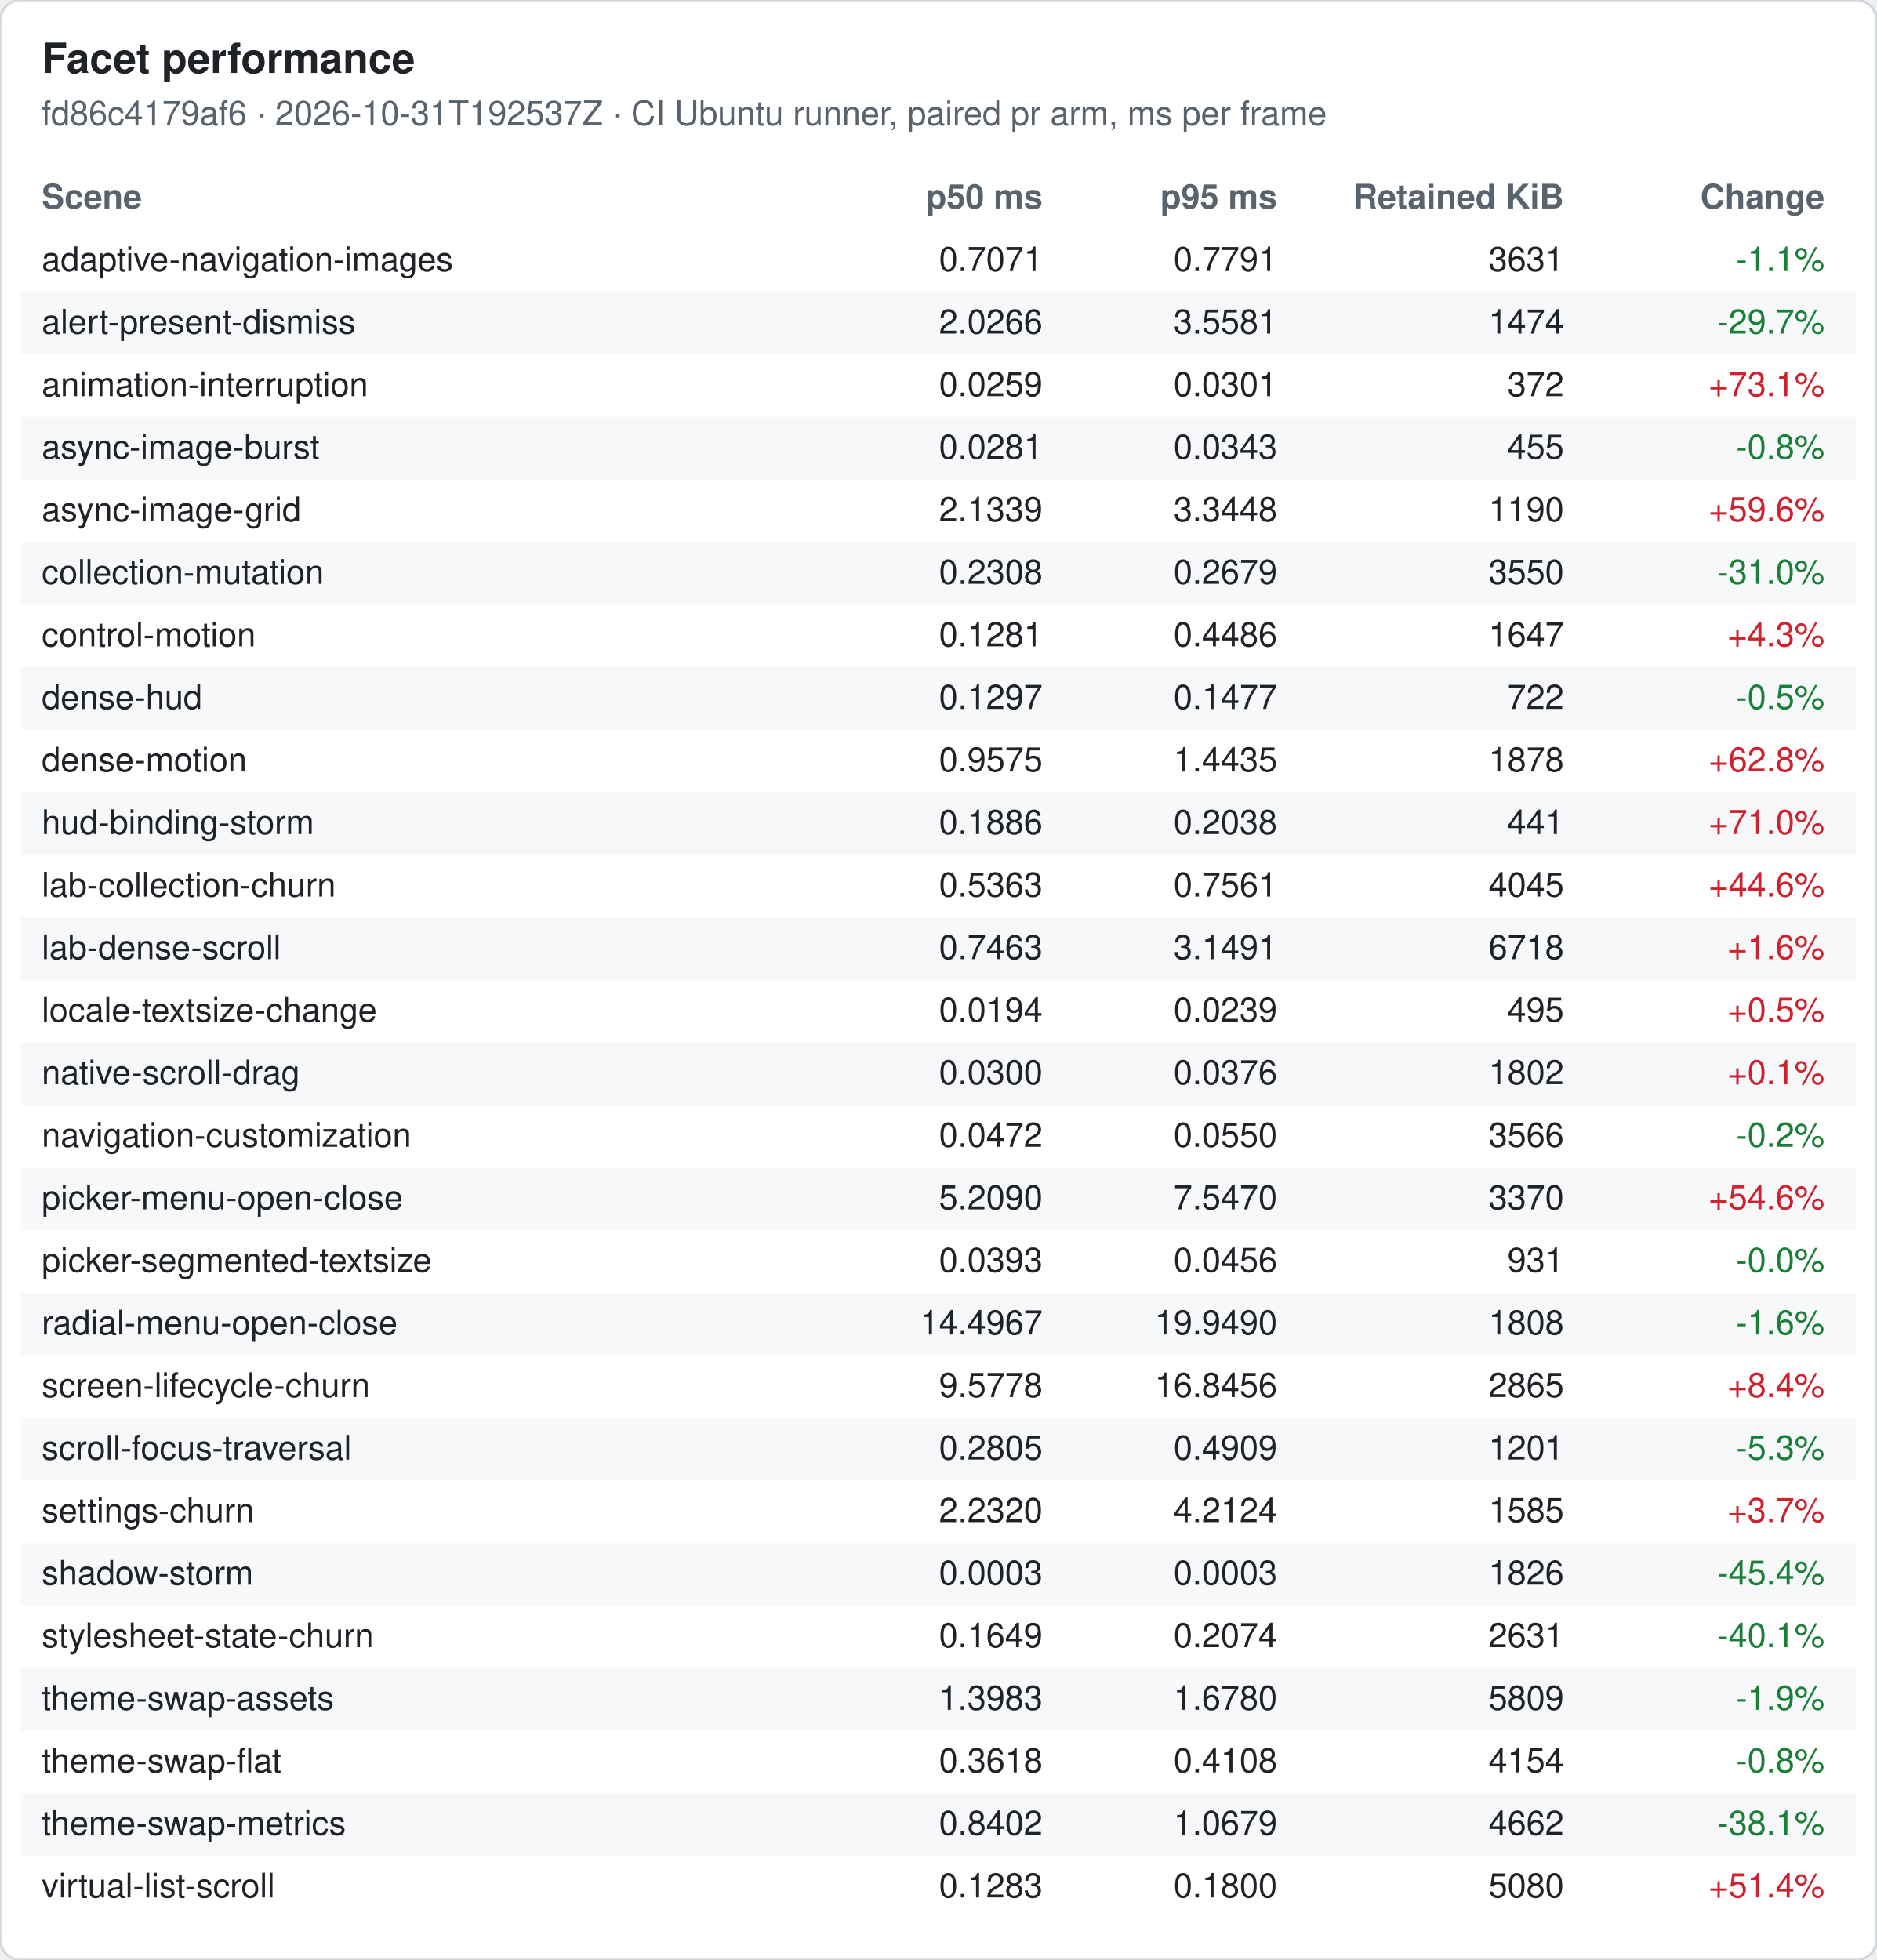
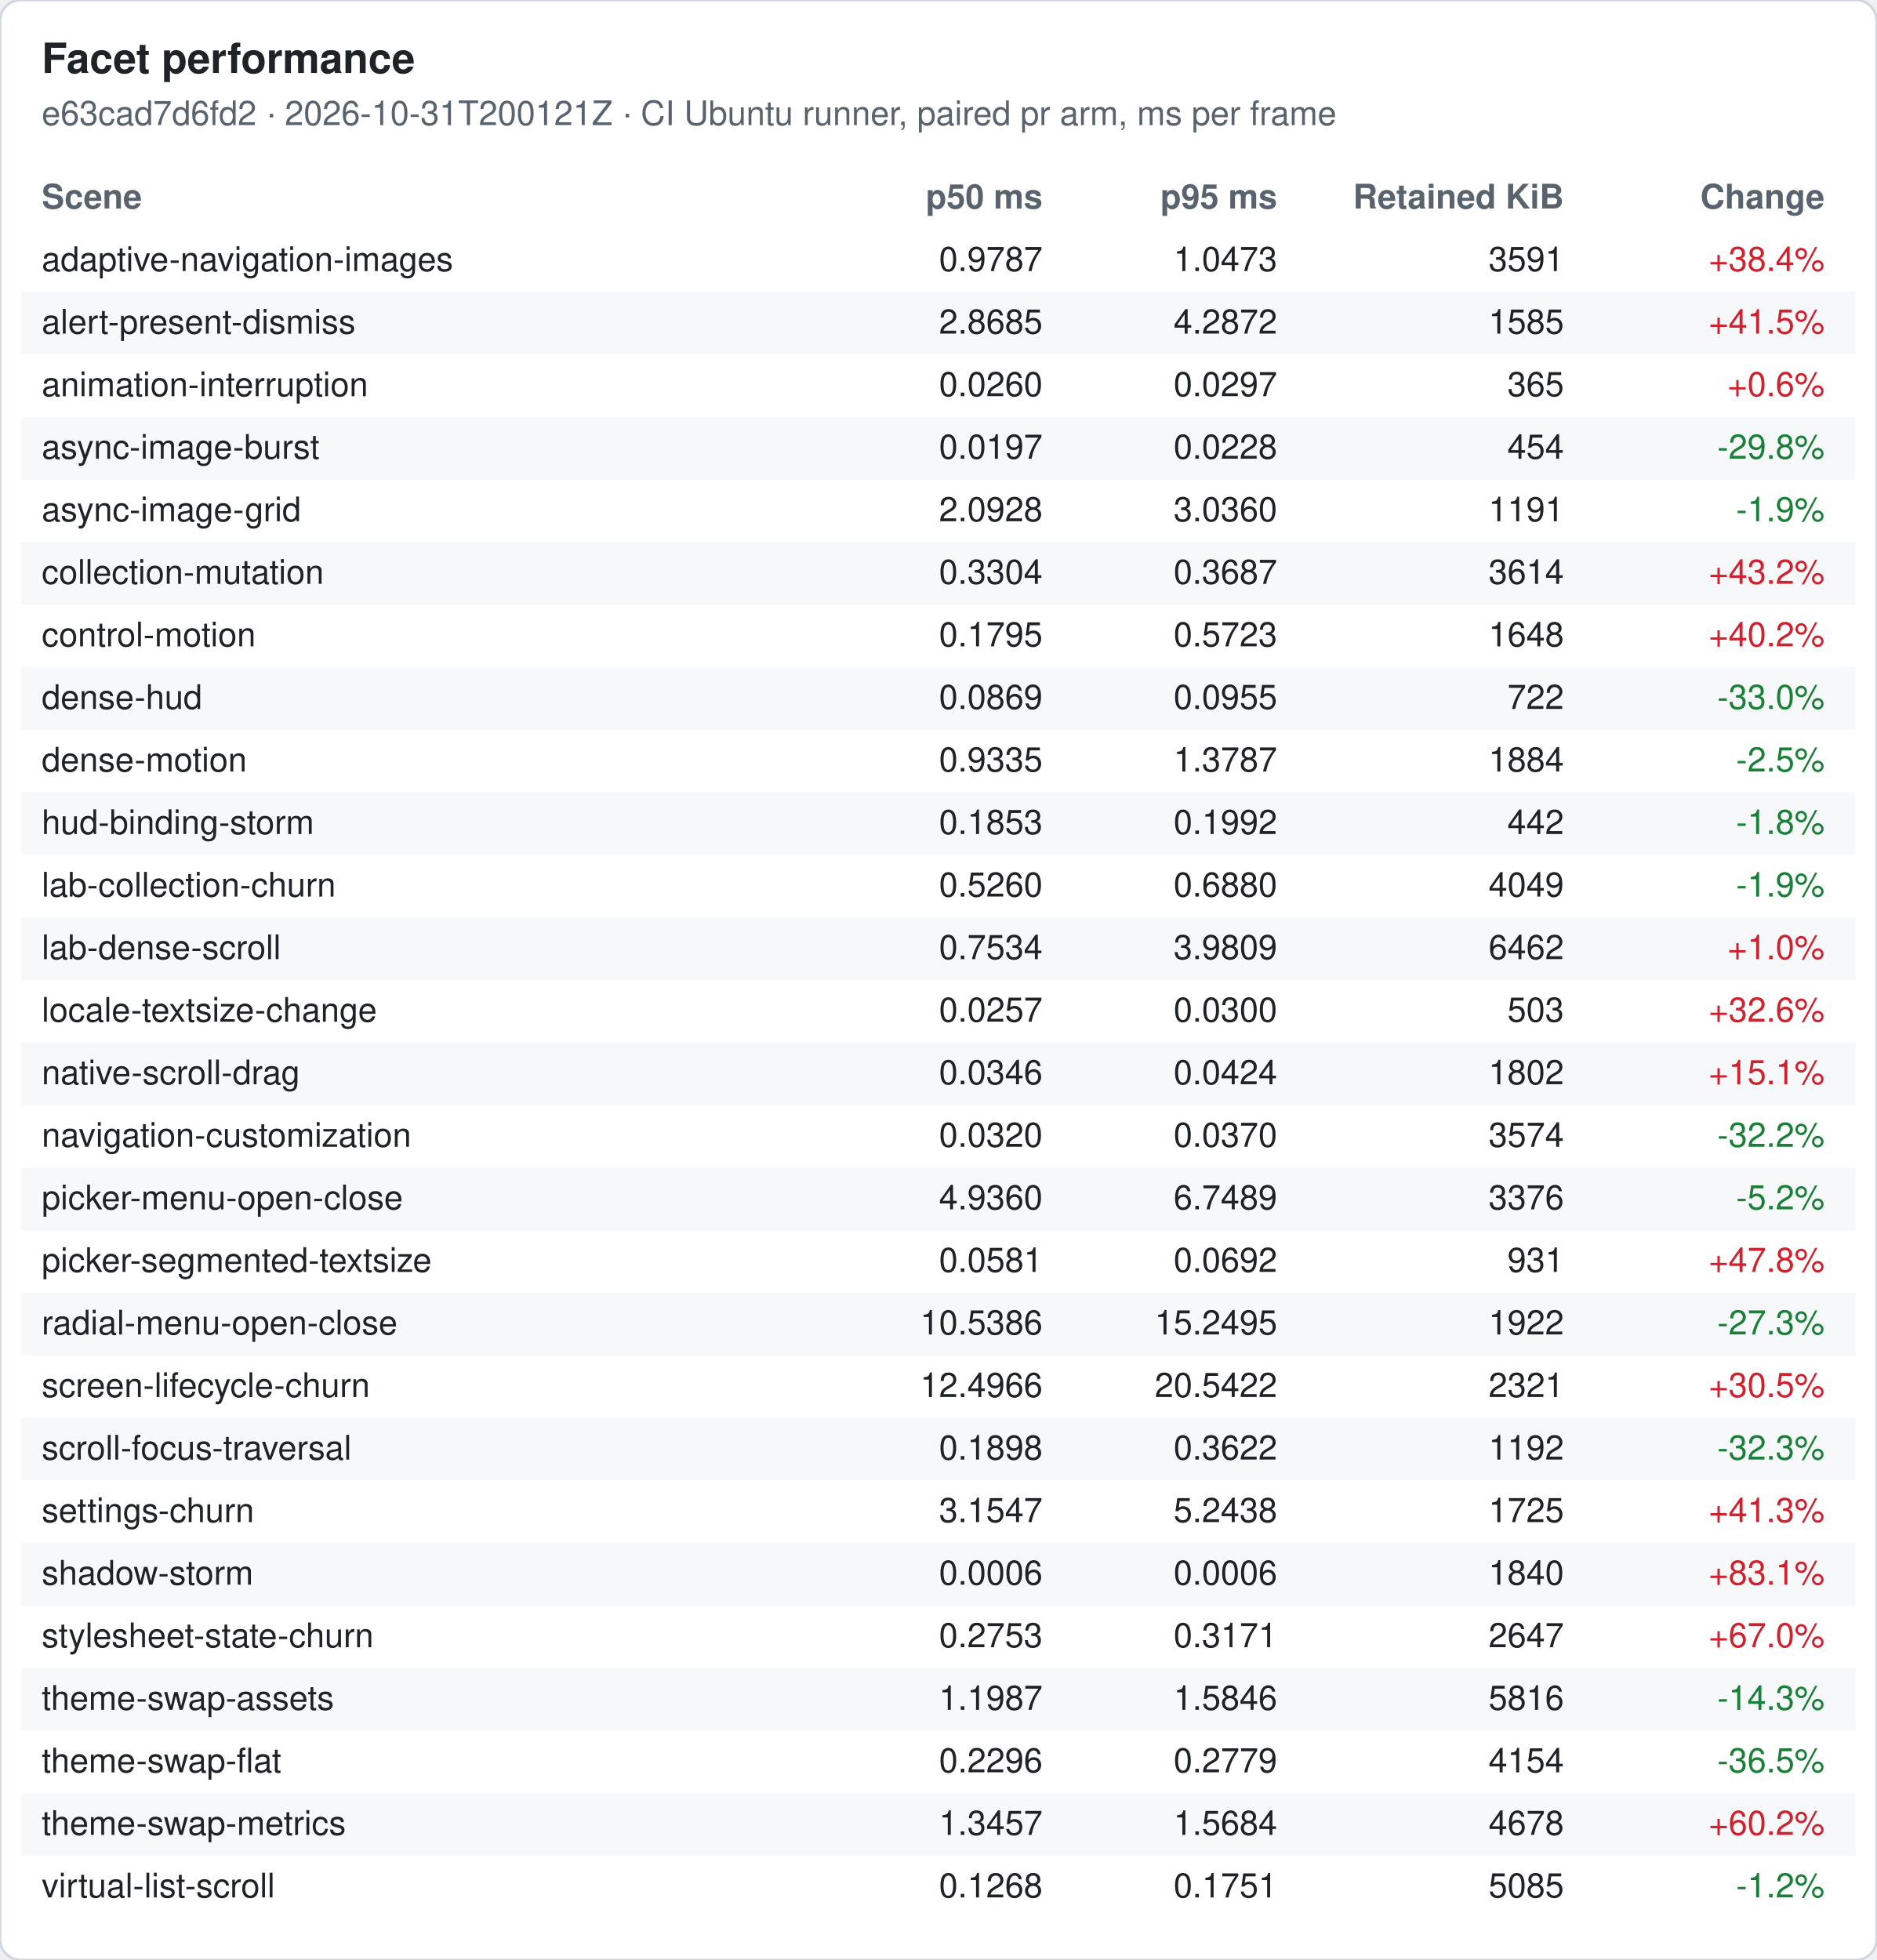
<svg xmlns="http://www.w3.org/2000/svg" width="720" height="752" viewBox="0 0 720 752" font-family="-apple-system, Segoe UI, Helvetica, Arial, sans-serif" font-size="13">
  <rect width="720" height="752" rx="8" fill="#ffffff" stroke="#d0d7de" />
  <text x="16" y="28" font-size="16" font-weight="600" fill="#1f2328">Facet performance</text>
-   <text x="16" y="48" fill="#59636e">fd86c4179af6 · 2026-10-31T192537Z · CI Ubuntu runner, paired pr arm, ms per frame</text>
+   <text x="16" y="48" fill="#59636e">e63cad7d6fd2 · 2026-10-31T200121Z · CI Ubuntu runner, paired pr arm, ms per frame</text>
  <text x="16" y="80" font-weight="600" fill="#59636e">Scene</text>
  <text x="400" y="80" font-weight="600" fill="#59636e" text-anchor="end">p50 ms</text>
  <text x="490" y="80" font-weight="600" fill="#59636e" text-anchor="end">p95 ms</text>
  <text x="600" y="80" font-weight="600" fill="#59636e" text-anchor="end">Retained KiB</text>
  <text x="700" y="80" font-weight="600" fill="#59636e" text-anchor="end">Change</text>
  <text x="16" y="104" fill="#1f2328">adaptive-navigation-images</text>
-   <text x="400" y="104" fill="#1f2328" text-anchor="end">0.7071</text>
-   <text x="490" y="104" fill="#1f2328" text-anchor="end">0.7791</text>
-   <text x="600" y="104" fill="#1f2328" text-anchor="end">3631</text>
-   <text x="700" y="104" fill="#1a7f37" text-anchor="end">-1.1%</text>
+   <text x="400" y="104" fill="#1f2328" text-anchor="end">0.9787</text>
+   <text x="490" y="104" fill="#1f2328" text-anchor="end">1.0473</text>
+   <text x="600" y="104" fill="#1f2328" text-anchor="end">3591</text>
+   <text x="700" y="104" fill="#cf222e" text-anchor="end">+38.4%</text>
  <rect x="8" y="112" width="704" height="24" fill="#f6f8fa" />
  <text x="16" y="128" fill="#1f2328">alert-present-dismiss</text>
-   <text x="400" y="128" fill="#1f2328" text-anchor="end">2.0266</text>
-   <text x="490" y="128" fill="#1f2328" text-anchor="end">3.5581</text>
-   <text x="600" y="128" fill="#1f2328" text-anchor="end">1474</text>
-   <text x="700" y="128" fill="#1a7f37" text-anchor="end">-29.7%</text>
+   <text x="400" y="128" fill="#1f2328" text-anchor="end">2.8685</text>
+   <text x="490" y="128" fill="#1f2328" text-anchor="end">4.2872</text>
+   <text x="600" y="128" fill="#1f2328" text-anchor="end">1585</text>
+   <text x="700" y="128" fill="#cf222e" text-anchor="end">+41.5%</text>
  <text x="16" y="152" fill="#1f2328">animation-interruption</text>
-   <text x="400" y="152" fill="#1f2328" text-anchor="end">0.0259</text>
-   <text x="490" y="152" fill="#1f2328" text-anchor="end">0.0301</text>
-   <text x="600" y="152" fill="#1f2328" text-anchor="end">372</text>
-   <text x="700" y="152" fill="#cf222e" text-anchor="end">+73.1%</text>
+   <text x="400" y="152" fill="#1f2328" text-anchor="end">0.0260</text>
+   <text x="490" y="152" fill="#1f2328" text-anchor="end">0.0297</text>
+   <text x="600" y="152" fill="#1f2328" text-anchor="end">365</text>
+   <text x="700" y="152" fill="#cf222e" text-anchor="end">+0.6%</text>
  <rect x="8" y="160" width="704" height="24" fill="#f6f8fa" />
  <text x="16" y="176" fill="#1f2328">async-image-burst</text>
-   <text x="400" y="176" fill="#1f2328" text-anchor="end">0.0281</text>
-   <text x="490" y="176" fill="#1f2328" text-anchor="end">0.0343</text>
-   <text x="600" y="176" fill="#1f2328" text-anchor="end">455</text>
-   <text x="700" y="176" fill="#1a7f37" text-anchor="end">-0.8%</text>
+   <text x="400" y="176" fill="#1f2328" text-anchor="end">0.0197</text>
+   <text x="490" y="176" fill="#1f2328" text-anchor="end">0.0228</text>
+   <text x="600" y="176" fill="#1f2328" text-anchor="end">454</text>
+   <text x="700" y="176" fill="#1a7f37" text-anchor="end">-29.8%</text>
  <text x="16" y="200" fill="#1f2328">async-image-grid</text>
-   <text x="400" y="200" fill="#1f2328" text-anchor="end">2.1339</text>
-   <text x="490" y="200" fill="#1f2328" text-anchor="end">3.3448</text>
-   <text x="600" y="200" fill="#1f2328" text-anchor="end">1190</text>
-   <text x="700" y="200" fill="#cf222e" text-anchor="end">+59.6%</text>
+   <text x="400" y="200" fill="#1f2328" text-anchor="end">2.0928</text>
+   <text x="490" y="200" fill="#1f2328" text-anchor="end">3.0360</text>
+   <text x="600" y="200" fill="#1f2328" text-anchor="end">1191</text>
+   <text x="700" y="200" fill="#1a7f37" text-anchor="end">-1.9%</text>
  <rect x="8" y="208" width="704" height="24" fill="#f6f8fa" />
  <text x="16" y="224" fill="#1f2328">collection-mutation</text>
-   <text x="400" y="224" fill="#1f2328" text-anchor="end">0.2308</text>
-   <text x="490" y="224" fill="#1f2328" text-anchor="end">0.2679</text>
-   <text x="600" y="224" fill="#1f2328" text-anchor="end">3550</text>
-   <text x="700" y="224" fill="#1a7f37" text-anchor="end">-31.0%</text>
+   <text x="400" y="224" fill="#1f2328" text-anchor="end">0.3304</text>
+   <text x="490" y="224" fill="#1f2328" text-anchor="end">0.3687</text>
+   <text x="600" y="224" fill="#1f2328" text-anchor="end">3614</text>
+   <text x="700" y="224" fill="#cf222e" text-anchor="end">+43.2%</text>
  <text x="16" y="248" fill="#1f2328">control-motion</text>
-   <text x="400" y="248" fill="#1f2328" text-anchor="end">0.1281</text>
-   <text x="490" y="248" fill="#1f2328" text-anchor="end">0.4486</text>
-   <text x="600" y="248" fill="#1f2328" text-anchor="end">1647</text>
-   <text x="700" y="248" fill="#cf222e" text-anchor="end">+4.3%</text>
+   <text x="400" y="248" fill="#1f2328" text-anchor="end">0.1795</text>
+   <text x="490" y="248" fill="#1f2328" text-anchor="end">0.5723</text>
+   <text x="600" y="248" fill="#1f2328" text-anchor="end">1648</text>
+   <text x="700" y="248" fill="#cf222e" text-anchor="end">+40.2%</text>
  <rect x="8" y="256" width="704" height="24" fill="#f6f8fa" />
  <text x="16" y="272" fill="#1f2328">dense-hud</text>
-   <text x="400" y="272" fill="#1f2328" text-anchor="end">0.1297</text>
-   <text x="490" y="272" fill="#1f2328" text-anchor="end">0.1477</text>
+   <text x="400" y="272" fill="#1f2328" text-anchor="end">0.0869</text>
+   <text x="490" y="272" fill="#1f2328" text-anchor="end">0.0955</text>
  <text x="600" y="272" fill="#1f2328" text-anchor="end">722</text>
-   <text x="700" y="272" fill="#1a7f37" text-anchor="end">-0.5%</text>
+   <text x="700" y="272" fill="#1a7f37" text-anchor="end">-33.0%</text>
  <text x="16" y="296" fill="#1f2328">dense-motion</text>
-   <text x="400" y="296" fill="#1f2328" text-anchor="end">0.9575</text>
-   <text x="490" y="296" fill="#1f2328" text-anchor="end">1.4435</text>
-   <text x="600" y="296" fill="#1f2328" text-anchor="end">1878</text>
-   <text x="700" y="296" fill="#cf222e" text-anchor="end">+62.8%</text>
+   <text x="400" y="296" fill="#1f2328" text-anchor="end">0.9335</text>
+   <text x="490" y="296" fill="#1f2328" text-anchor="end">1.3787</text>
+   <text x="600" y="296" fill="#1f2328" text-anchor="end">1884</text>
+   <text x="700" y="296" fill="#1a7f37" text-anchor="end">-2.5%</text>
  <rect x="8" y="304" width="704" height="24" fill="#f6f8fa" />
  <text x="16" y="320" fill="#1f2328">hud-binding-storm</text>
-   <text x="400" y="320" fill="#1f2328" text-anchor="end">0.1886</text>
-   <text x="490" y="320" fill="#1f2328" text-anchor="end">0.2038</text>
-   <text x="600" y="320" fill="#1f2328" text-anchor="end">441</text>
-   <text x="700" y="320" fill="#cf222e" text-anchor="end">+71.0%</text>
+   <text x="400" y="320" fill="#1f2328" text-anchor="end">0.1853</text>
+   <text x="490" y="320" fill="#1f2328" text-anchor="end">0.1992</text>
+   <text x="600" y="320" fill="#1f2328" text-anchor="end">442</text>
+   <text x="700" y="320" fill="#1a7f37" text-anchor="end">-1.8%</text>
  <text x="16" y="344" fill="#1f2328">lab-collection-churn</text>
-   <text x="400" y="344" fill="#1f2328" text-anchor="end">0.5363</text>
-   <text x="490" y="344" fill="#1f2328" text-anchor="end">0.7561</text>
-   <text x="600" y="344" fill="#1f2328" text-anchor="end">4045</text>
-   <text x="700" y="344" fill="#cf222e" text-anchor="end">+44.6%</text>
+   <text x="400" y="344" fill="#1f2328" text-anchor="end">0.5260</text>
+   <text x="490" y="344" fill="#1f2328" text-anchor="end">0.6880</text>
+   <text x="600" y="344" fill="#1f2328" text-anchor="end">4049</text>
+   <text x="700" y="344" fill="#1a7f37" text-anchor="end">-1.9%</text>
  <rect x="8" y="352" width="704" height="24" fill="#f6f8fa" />
  <text x="16" y="368" fill="#1f2328">lab-dense-scroll</text>
-   <text x="400" y="368" fill="#1f2328" text-anchor="end">0.7463</text>
-   <text x="490" y="368" fill="#1f2328" text-anchor="end">3.1491</text>
-   <text x="600" y="368" fill="#1f2328" text-anchor="end">6718</text>
-   <text x="700" y="368" fill="#cf222e" text-anchor="end">+1.6%</text>
+   <text x="400" y="368" fill="#1f2328" text-anchor="end">0.7534</text>
+   <text x="490" y="368" fill="#1f2328" text-anchor="end">3.9809</text>
+   <text x="600" y="368" fill="#1f2328" text-anchor="end">6462</text>
+   <text x="700" y="368" fill="#cf222e" text-anchor="end">+1.0%</text>
  <text x="16" y="392" fill="#1f2328">locale-textsize-change</text>
-   <text x="400" y="392" fill="#1f2328" text-anchor="end">0.0194</text>
-   <text x="490" y="392" fill="#1f2328" text-anchor="end">0.0239</text>
-   <text x="600" y="392" fill="#1f2328" text-anchor="end">495</text>
-   <text x="700" y="392" fill="#cf222e" text-anchor="end">+0.5%</text>
+   <text x="400" y="392" fill="#1f2328" text-anchor="end">0.0257</text>
+   <text x="490" y="392" fill="#1f2328" text-anchor="end">0.0300</text>
+   <text x="600" y="392" fill="#1f2328" text-anchor="end">503</text>
+   <text x="700" y="392" fill="#cf222e" text-anchor="end">+32.6%</text>
  <rect x="8" y="400" width="704" height="24" fill="#f6f8fa" />
  <text x="16" y="416" fill="#1f2328">native-scroll-drag</text>
-   <text x="400" y="416" fill="#1f2328" text-anchor="end">0.0300</text>
-   <text x="490" y="416" fill="#1f2328" text-anchor="end">0.0376</text>
+   <text x="400" y="416" fill="#1f2328" text-anchor="end">0.0346</text>
+   <text x="490" y="416" fill="#1f2328" text-anchor="end">0.0424</text>
  <text x="600" y="416" fill="#1f2328" text-anchor="end">1802</text>
-   <text x="700" y="416" fill="#cf222e" text-anchor="end">+0.1%</text>
+   <text x="700" y="416" fill="#cf222e" text-anchor="end">+15.1%</text>
  <text x="16" y="440" fill="#1f2328">navigation-customization</text>
-   <text x="400" y="440" fill="#1f2328" text-anchor="end">0.0472</text>
-   <text x="490" y="440" fill="#1f2328" text-anchor="end">0.0550</text>
-   <text x="600" y="440" fill="#1f2328" text-anchor="end">3566</text>
-   <text x="700" y="440" fill="#1a7f37" text-anchor="end">-0.2%</text>
+   <text x="400" y="440" fill="#1f2328" text-anchor="end">0.0320</text>
+   <text x="490" y="440" fill="#1f2328" text-anchor="end">0.0370</text>
+   <text x="600" y="440" fill="#1f2328" text-anchor="end">3574</text>
+   <text x="700" y="440" fill="#1a7f37" text-anchor="end">-32.2%</text>
  <rect x="8" y="448" width="704" height="24" fill="#f6f8fa" />
  <text x="16" y="464" fill="#1f2328">picker-menu-open-close</text>
-   <text x="400" y="464" fill="#1f2328" text-anchor="end">5.2090</text>
-   <text x="490" y="464" fill="#1f2328" text-anchor="end">7.5470</text>
-   <text x="600" y="464" fill="#1f2328" text-anchor="end">3370</text>
-   <text x="700" y="464" fill="#cf222e" text-anchor="end">+54.6%</text>
+   <text x="400" y="464" fill="#1f2328" text-anchor="end">4.9360</text>
+   <text x="490" y="464" fill="#1f2328" text-anchor="end">6.7489</text>
+   <text x="600" y="464" fill="#1f2328" text-anchor="end">3376</text>
+   <text x="700" y="464" fill="#1a7f37" text-anchor="end">-5.2%</text>
  <text x="16" y="488" fill="#1f2328">picker-segmented-textsize</text>
-   <text x="400" y="488" fill="#1f2328" text-anchor="end">0.0393</text>
-   <text x="490" y="488" fill="#1f2328" text-anchor="end">0.0456</text>
+   <text x="400" y="488" fill="#1f2328" text-anchor="end">0.0581</text>
+   <text x="490" y="488" fill="#1f2328" text-anchor="end">0.0692</text>
  <text x="600" y="488" fill="#1f2328" text-anchor="end">931</text>
-   <text x="700" y="488" fill="#1a7f37" text-anchor="end">-0.0%</text>
+   <text x="700" y="488" fill="#cf222e" text-anchor="end">+47.8%</text>
  <rect x="8" y="496" width="704" height="24" fill="#f6f8fa" />
  <text x="16" y="512" fill="#1f2328">radial-menu-open-close</text>
-   <text x="400" y="512" fill="#1f2328" text-anchor="end">14.4967</text>
-   <text x="490" y="512" fill="#1f2328" text-anchor="end">19.9490</text>
-   <text x="600" y="512" fill="#1f2328" text-anchor="end">1808</text>
-   <text x="700" y="512" fill="#1a7f37" text-anchor="end">-1.6%</text>
+   <text x="400" y="512" fill="#1f2328" text-anchor="end">10.5386</text>
+   <text x="490" y="512" fill="#1f2328" text-anchor="end">15.2495</text>
+   <text x="600" y="512" fill="#1f2328" text-anchor="end">1922</text>
+   <text x="700" y="512" fill="#1a7f37" text-anchor="end">-27.3%</text>
  <text x="16" y="536" fill="#1f2328">screen-lifecycle-churn</text>
-   <text x="400" y="536" fill="#1f2328" text-anchor="end">9.5778</text>
-   <text x="490" y="536" fill="#1f2328" text-anchor="end">16.8456</text>
-   <text x="600" y="536" fill="#1f2328" text-anchor="end">2865</text>
-   <text x="700" y="536" fill="#cf222e" text-anchor="end">+8.4%</text>
+   <text x="400" y="536" fill="#1f2328" text-anchor="end">12.4966</text>
+   <text x="490" y="536" fill="#1f2328" text-anchor="end">20.5422</text>
+   <text x="600" y="536" fill="#1f2328" text-anchor="end">2321</text>
+   <text x="700" y="536" fill="#cf222e" text-anchor="end">+30.5%</text>
  <rect x="8" y="544" width="704" height="24" fill="#f6f8fa" />
  <text x="16" y="560" fill="#1f2328">scroll-focus-traversal</text>
-   <text x="400" y="560" fill="#1f2328" text-anchor="end">0.2805</text>
-   <text x="490" y="560" fill="#1f2328" text-anchor="end">0.4909</text>
-   <text x="600" y="560" fill="#1f2328" text-anchor="end">1201</text>
-   <text x="700" y="560" fill="#1a7f37" text-anchor="end">-5.3%</text>
+   <text x="400" y="560" fill="#1f2328" text-anchor="end">0.1898</text>
+   <text x="490" y="560" fill="#1f2328" text-anchor="end">0.3622</text>
+   <text x="600" y="560" fill="#1f2328" text-anchor="end">1192</text>
+   <text x="700" y="560" fill="#1a7f37" text-anchor="end">-32.3%</text>
  <text x="16" y="584" fill="#1f2328">settings-churn</text>
-   <text x="400" y="584" fill="#1f2328" text-anchor="end">2.2320</text>
-   <text x="490" y="584" fill="#1f2328" text-anchor="end">4.2124</text>
-   <text x="600" y="584" fill="#1f2328" text-anchor="end">1585</text>
-   <text x="700" y="584" fill="#cf222e" text-anchor="end">+3.7%</text>
+   <text x="400" y="584" fill="#1f2328" text-anchor="end">3.1547</text>
+   <text x="490" y="584" fill="#1f2328" text-anchor="end">5.2438</text>
+   <text x="600" y="584" fill="#1f2328" text-anchor="end">1725</text>
+   <text x="700" y="584" fill="#cf222e" text-anchor="end">+41.3%</text>
  <rect x="8" y="592" width="704" height="24" fill="#f6f8fa" />
  <text x="16" y="608" fill="#1f2328">shadow-storm</text>
-   <text x="400" y="608" fill="#1f2328" text-anchor="end">0.0003</text>
-   <text x="490" y="608" fill="#1f2328" text-anchor="end">0.0003</text>
-   <text x="600" y="608" fill="#1f2328" text-anchor="end">1826</text>
-   <text x="700" y="608" fill="#1a7f37" text-anchor="end">-45.4%</text>
+   <text x="400" y="608" fill="#1f2328" text-anchor="end">0.0006</text>
+   <text x="490" y="608" fill="#1f2328" text-anchor="end">0.0006</text>
+   <text x="600" y="608" fill="#1f2328" text-anchor="end">1840</text>
+   <text x="700" y="608" fill="#cf222e" text-anchor="end">+83.1%</text>
  <text x="16" y="632" fill="#1f2328">stylesheet-state-churn</text>
-   <text x="400" y="632" fill="#1f2328" text-anchor="end">0.1649</text>
-   <text x="490" y="632" fill="#1f2328" text-anchor="end">0.2074</text>
-   <text x="600" y="632" fill="#1f2328" text-anchor="end">2631</text>
-   <text x="700" y="632" fill="#1a7f37" text-anchor="end">-40.1%</text>
+   <text x="400" y="632" fill="#1f2328" text-anchor="end">0.2753</text>
+   <text x="490" y="632" fill="#1f2328" text-anchor="end">0.3171</text>
+   <text x="600" y="632" fill="#1f2328" text-anchor="end">2647</text>
+   <text x="700" y="632" fill="#cf222e" text-anchor="end">+67.0%</text>
  <rect x="8" y="640" width="704" height="24" fill="#f6f8fa" />
  <text x="16" y="656" fill="#1f2328">theme-swap-assets</text>
-   <text x="400" y="656" fill="#1f2328" text-anchor="end">1.3983</text>
-   <text x="490" y="656" fill="#1f2328" text-anchor="end">1.6780</text>
-   <text x="600" y="656" fill="#1f2328" text-anchor="end">5809</text>
-   <text x="700" y="656" fill="#1a7f37" text-anchor="end">-1.9%</text>
+   <text x="400" y="656" fill="#1f2328" text-anchor="end">1.1987</text>
+   <text x="490" y="656" fill="#1f2328" text-anchor="end">1.5846</text>
+   <text x="600" y="656" fill="#1f2328" text-anchor="end">5816</text>
+   <text x="700" y="656" fill="#1a7f37" text-anchor="end">-14.3%</text>
  <text x="16" y="680" fill="#1f2328">theme-swap-flat</text>
-   <text x="400" y="680" fill="#1f2328" text-anchor="end">0.3618</text>
-   <text x="490" y="680" fill="#1f2328" text-anchor="end">0.4108</text>
+   <text x="400" y="680" fill="#1f2328" text-anchor="end">0.2296</text>
+   <text x="490" y="680" fill="#1f2328" text-anchor="end">0.2779</text>
  <text x="600" y="680" fill="#1f2328" text-anchor="end">4154</text>
-   <text x="700" y="680" fill="#1a7f37" text-anchor="end">-0.8%</text>
+   <text x="700" y="680" fill="#1a7f37" text-anchor="end">-36.5%</text>
  <rect x="8" y="688" width="704" height="24" fill="#f6f8fa" />
  <text x="16" y="704" fill="#1f2328">theme-swap-metrics</text>
-   <text x="400" y="704" fill="#1f2328" text-anchor="end">0.8402</text>
-   <text x="490" y="704" fill="#1f2328" text-anchor="end">1.0679</text>
-   <text x="600" y="704" fill="#1f2328" text-anchor="end">4662</text>
-   <text x="700" y="704" fill="#1a7f37" text-anchor="end">-38.1%</text>
+   <text x="400" y="704" fill="#1f2328" text-anchor="end">1.3457</text>
+   <text x="490" y="704" fill="#1f2328" text-anchor="end">1.5684</text>
+   <text x="600" y="704" fill="#1f2328" text-anchor="end">4678</text>
+   <text x="700" y="704" fill="#cf222e" text-anchor="end">+60.2%</text>
  <text x="16" y="728" fill="#1f2328">virtual-list-scroll</text>
-   <text x="400" y="728" fill="#1f2328" text-anchor="end">0.1283</text>
-   <text x="490" y="728" fill="#1f2328" text-anchor="end">0.1800</text>
-   <text x="600" y="728" fill="#1f2328" text-anchor="end">5080</text>
-   <text x="700" y="728" fill="#cf222e" text-anchor="end">+51.4%</text>
+   <text x="400" y="728" fill="#1f2328" text-anchor="end">0.1268</text>
+   <text x="490" y="728" fill="#1f2328" text-anchor="end">0.1751</text>
+   <text x="600" y="728" fill="#1f2328" text-anchor="end">5085</text>
+   <text x="700" y="728" fill="#1a7f37" text-anchor="end">-1.2%</text>
</svg>
